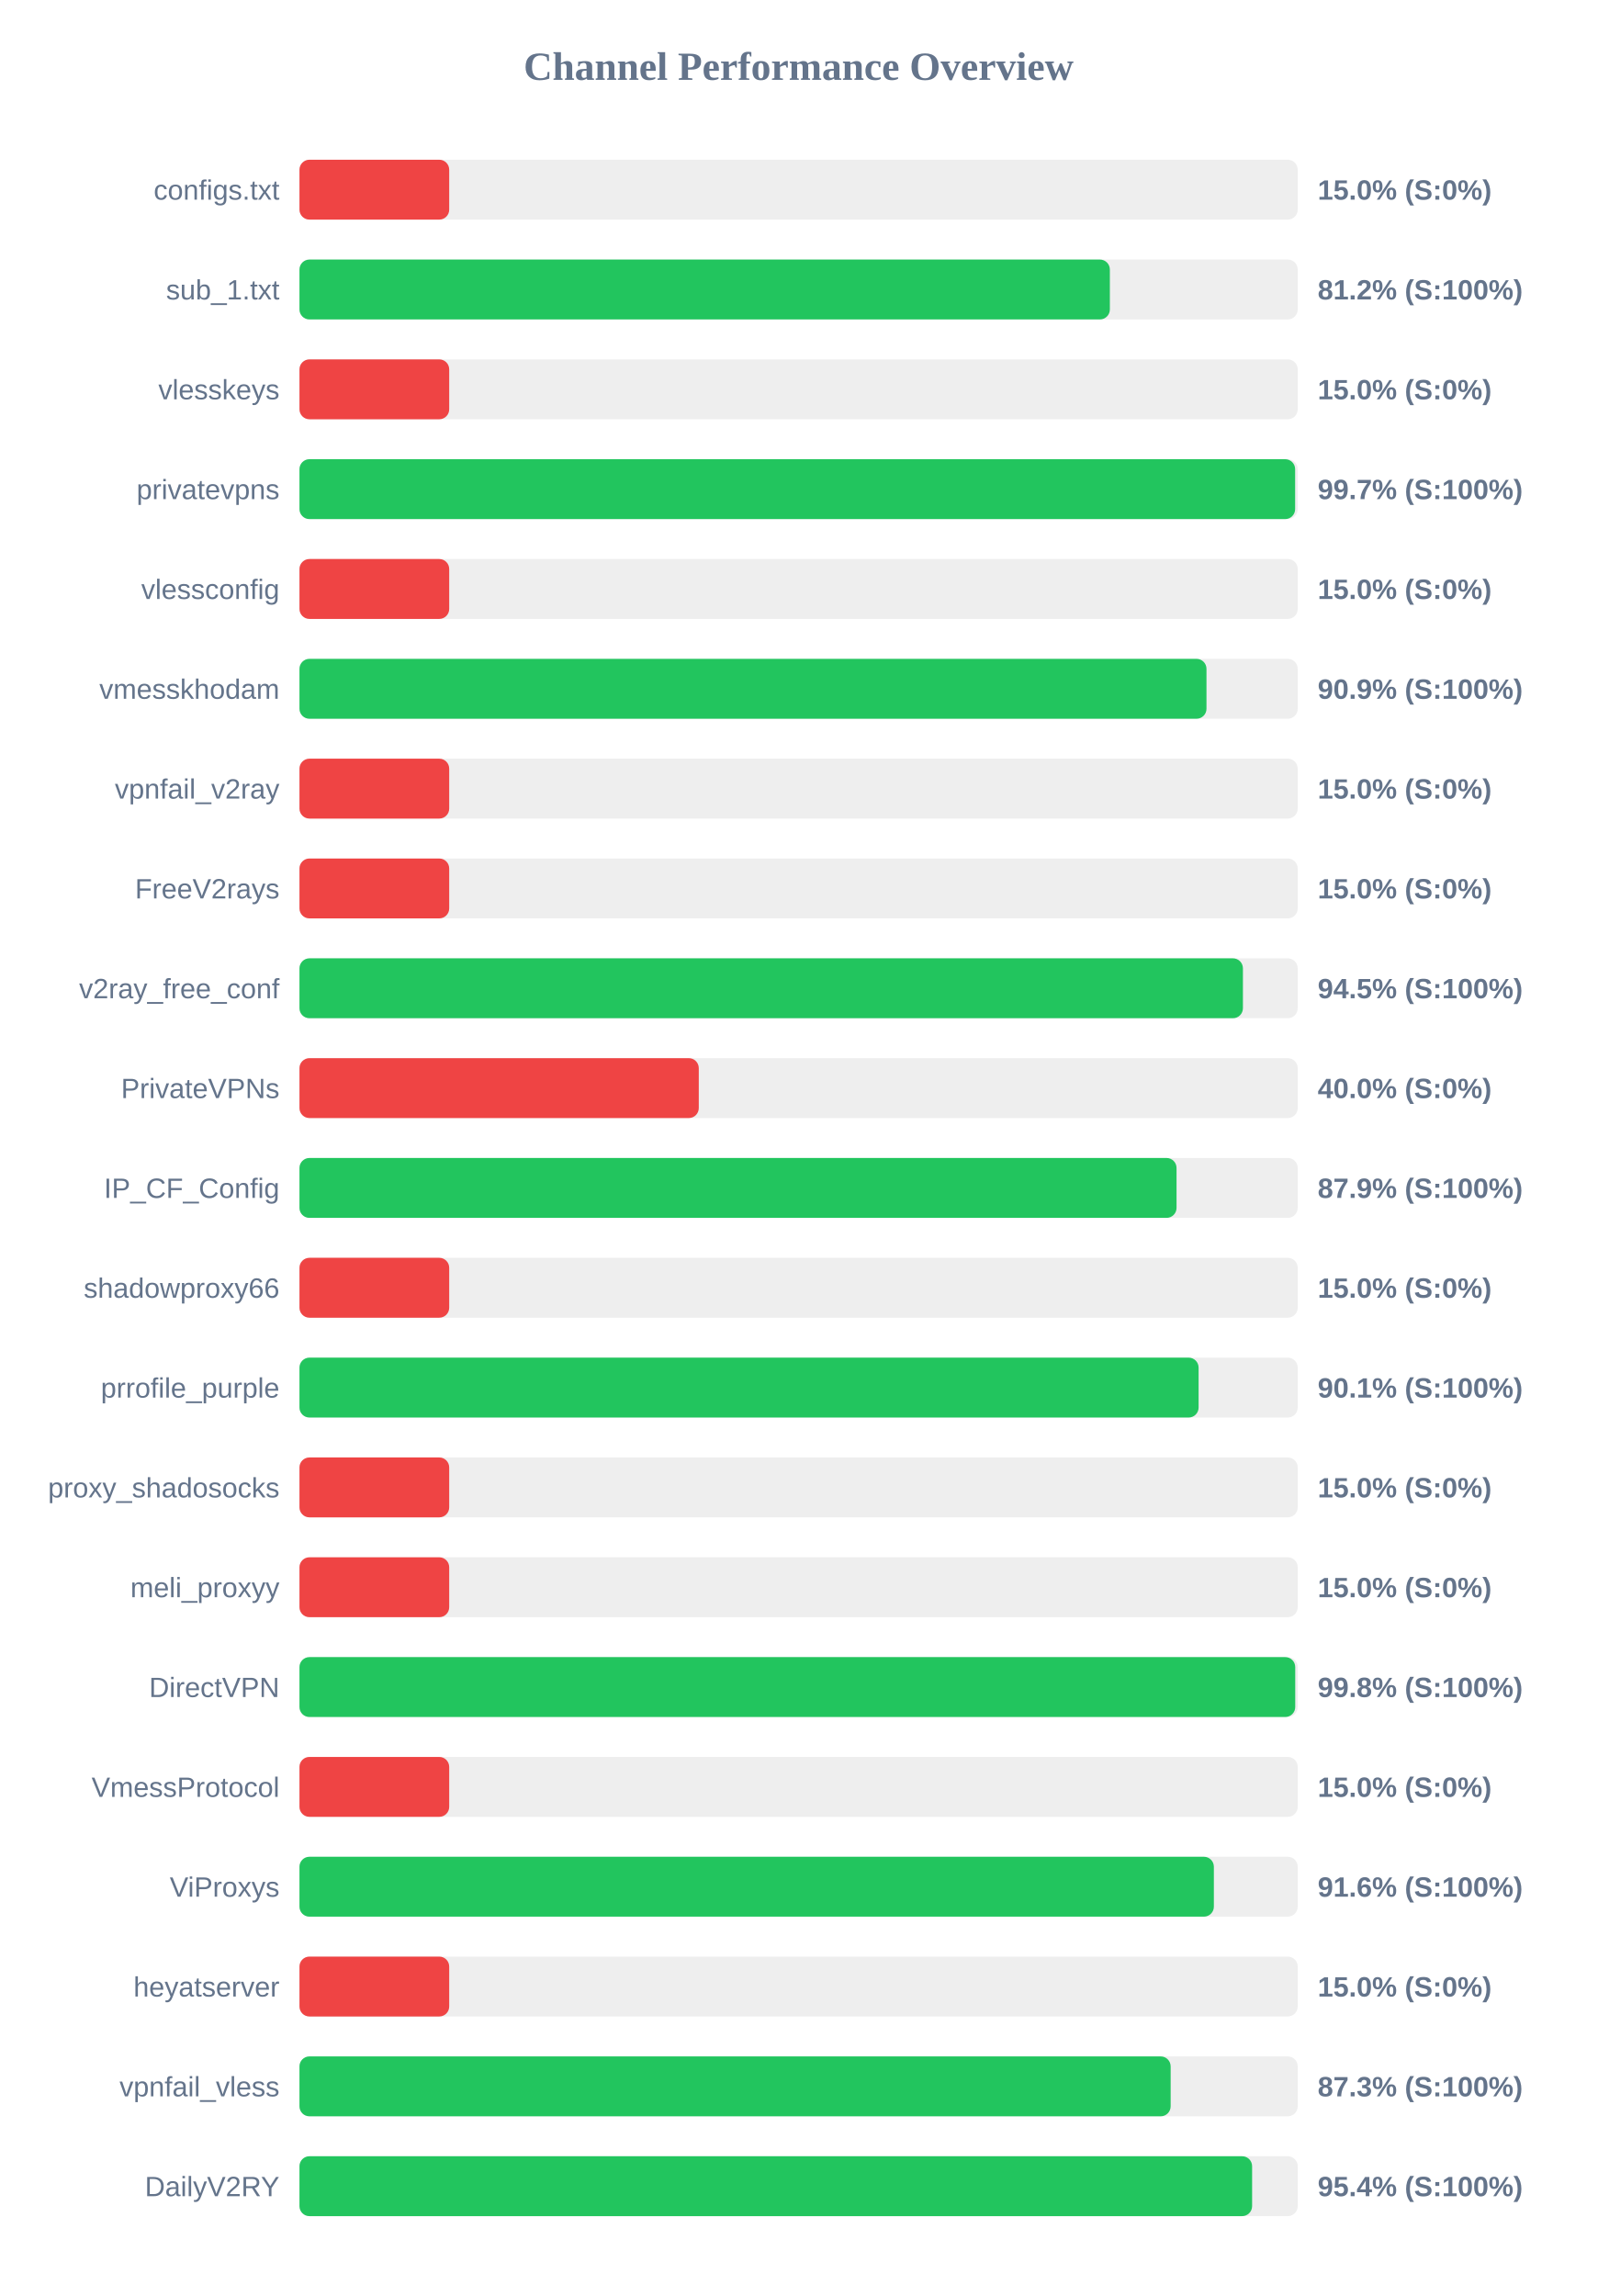
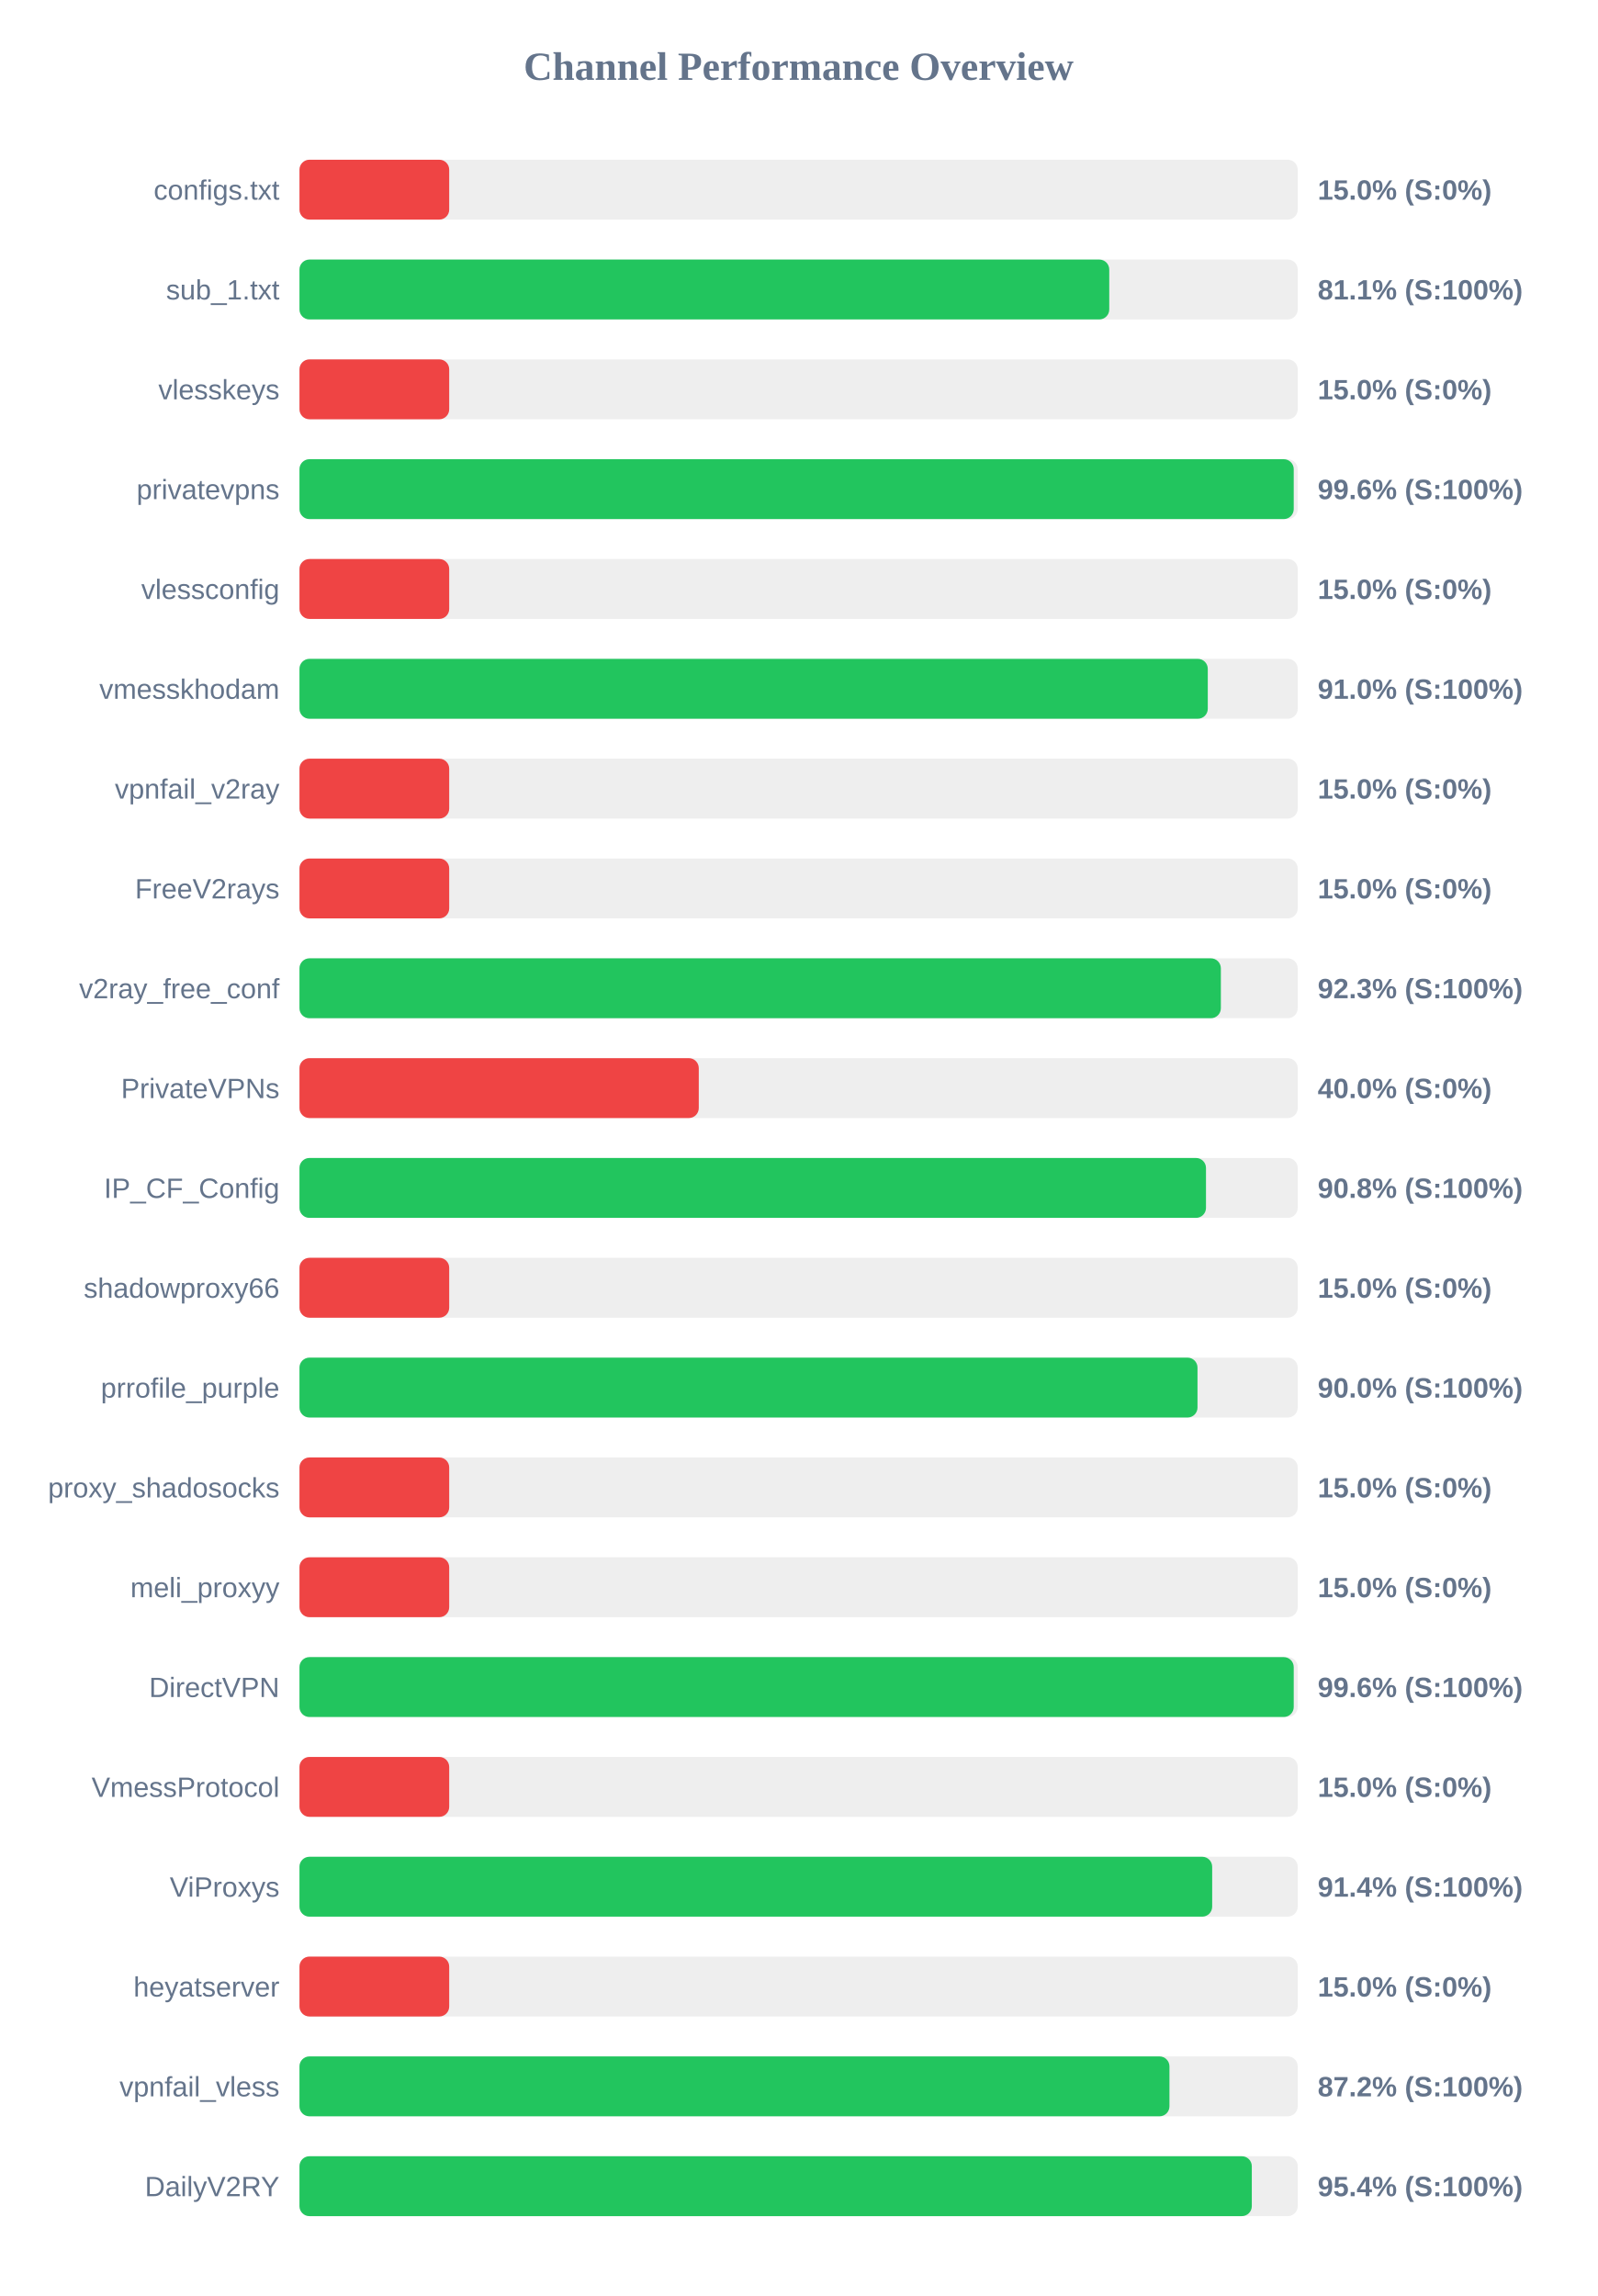
<svg xmlns="http://www.w3.org/2000/svg" width="800" height="1150" version="1.1">
  <style>
        .row { font: 14px Arial; fill: #64748b; }
        .score { font: bold 14px Arial; fill: #64748b; }
    </style>
  <text x="400" y="40" text-anchor="middle" font-size="20px" font-weight="bold" fill="#64748b">Channel Performance Overview</text>
  <rect x="150" y="80" width="500" height="30" fill="#eee" rx="5" />
  <rect x="150" y="80" width="75.0" height="30" fill="#ef4444" rx="5" />
  <text x="140" y="100" text-anchor="end" class="row">configs.txt</text>
  <text x="660" y="100" text-anchor="start" class="score">15.0% (S:0%)</text>
  <rect x="150" y="130" width="500" height="30" fill="#eee" rx="5" />
-   <rect x="150" y="130" width="405.9" height="30" fill="#22c55e" rx="5" />
+   <rect x="150" y="130" width="405.6" height="30" fill="#22c55e" rx="5" />
  <text x="140" y="150" text-anchor="end" class="row">sub_1.txt</text>
-   <text x="660" y="150" text-anchor="start" class="score">81.2% (S:100%)</text>
+   <text x="660" y="150" text-anchor="start" class="score">81.1% (S:100%)</text>
  <rect x="150" y="180" width="500" height="30" fill="#eee" rx="5" />
  <rect x="150" y="180" width="75.0" height="30" fill="#ef4444" rx="5" />
  <text x="140" y="200" text-anchor="end" class="row">vlesskeys</text>
  <text x="660" y="200" text-anchor="start" class="score">15.0% (S:0%)</text>
  <rect x="150" y="230" width="500" height="30" fill="#eee" rx="5" />
-   <rect x="150" y="230" width="498.7" height="30" fill="#22c55e" rx="5" />
+   <rect x="150" y="230" width="498.0" height="30" fill="#22c55e" rx="5" />
  <text x="140" y="250" text-anchor="end" class="row">privatevpns</text>
-   <text x="660" y="250" text-anchor="start" class="score">99.7% (S:100%)</text>
+   <text x="660" y="250" text-anchor="start" class="score">99.6% (S:100%)</text>
  <rect x="150" y="280" width="500" height="30" fill="#eee" rx="5" />
  <rect x="150" y="280" width="75.0" height="30" fill="#ef4444" rx="5" />
  <text x="140" y="300" text-anchor="end" class="row">vlessconfig</text>
  <text x="660" y="300" text-anchor="start" class="score">15.0% (S:0%)</text>
  <rect x="150" y="330" width="500" height="30" fill="#eee" rx="5" />
-   <rect x="150" y="330" width="454.3" height="30" fill="#22c55e" rx="5" />
+   <rect x="150" y="330" width="454.95" height="30" fill="#22c55e" rx="5" />
  <text x="140" y="350" text-anchor="end" class="row">vmesskhodam</text>
-   <text x="660" y="350" text-anchor="start" class="score">90.9% (S:100%)</text>
+   <text x="660" y="350" text-anchor="start" class="score">91.0% (S:100%)</text>
  <rect x="150" y="380" width="500" height="30" fill="#eee" rx="5" />
  <rect x="150" y="380" width="75.0" height="30" fill="#ef4444" rx="5" />
  <text x="140" y="400" text-anchor="end" class="row">vpnfail_v2ray</text>
  <text x="660" y="400" text-anchor="start" class="score">15.0% (S:0%)</text>
  <rect x="150" y="430" width="500" height="30" fill="#eee" rx="5" />
  <rect x="150" y="430" width="75.0" height="30" fill="#ef4444" rx="5" />
  <text x="140" y="450" text-anchor="end" class="row">FreeV2rays</text>
  <text x="660" y="450" text-anchor="start" class="score">15.0% (S:0%)</text>
  <rect x="150" y="480" width="500" height="30" fill="#eee" rx="5" />
-   <rect x="150" y="480" width="472.55" height="30" fill="#22c55e" rx="5" />
+   <rect x="150" y="480" width="461.5" height="30" fill="#22c55e" rx="5" />
  <text x="140" y="500" text-anchor="end" class="row">v2ray_free_conf</text>
-   <text x="660" y="500" text-anchor="start" class="score">94.5% (S:100%)</text>
+   <text x="660" y="500" text-anchor="start" class="score">92.3% (S:100%)</text>
  <rect x="150" y="530" width="500" height="30" fill="#eee" rx="5" />
  <rect x="150" y="530" width="200.0" height="30" fill="#ef4444" rx="5" />
  <text x="140" y="550" text-anchor="end" class="row">PrivateVPNs</text>
  <text x="660" y="550" text-anchor="start" class="score">40.0% (S:0%)</text>
  <rect x="150" y="580" width="500" height="30" fill="#eee" rx="5" />
-   <rect x="150" y="580" width="439.3" height="30" fill="#22c55e" rx="5" />
+   <rect x="150" y="580" width="454.05" height="30" fill="#22c55e" rx="5" />
  <text x="140" y="600" text-anchor="end" class="row">IP_CF_Config</text>
-   <text x="660" y="600" text-anchor="start" class="score">87.9% (S:100%)</text>
+   <text x="660" y="600" text-anchor="start" class="score">90.8% (S:100%)</text>
  <rect x="150" y="630" width="500" height="30" fill="#eee" rx="5" />
  <rect x="150" y="630" width="75.0" height="30" fill="#ef4444" rx="5" />
  <text x="140" y="650" text-anchor="end" class="row">shadowproxy66</text>
  <text x="660" y="650" text-anchor="start" class="score">15.0% (S:0%)</text>
  <rect x="150" y="680" width="500" height="30" fill="#eee" rx="5" />
-   <rect x="150" y="680" width="450.35" height="30" fill="#22c55e" rx="5" />
+   <rect x="150" y="680" width="449.8" height="30" fill="#22c55e" rx="5" />
  <text x="140" y="700" text-anchor="end" class="row">prrofile_purple</text>
-   <text x="660" y="700" text-anchor="start" class="score">90.1% (S:100%)</text>
+   <text x="660" y="700" text-anchor="start" class="score">90.0% (S:100%)</text>
  <rect x="150" y="730" width="500" height="30" fill="#eee" rx="5" />
  <rect x="150" y="730" width="75.0" height="30" fill="#ef4444" rx="5" />
  <text x="140" y="750" text-anchor="end" class="row">proxy_shadosocks</text>
  <text x="660" y="750" text-anchor="start" class="score">15.0% (S:0%)</text>
  <rect x="150" y="780" width="500" height="30" fill="#eee" rx="5" />
  <rect x="150" y="780" width="75.0" height="30" fill="#ef4444" rx="5" />
  <text x="140" y="800" text-anchor="end" class="row">meli_proxyy</text>
  <text x="660" y="800" text-anchor="start" class="score">15.0% (S:0%)</text>
  <rect x="150" y="830" width="500" height="30" fill="#eee" rx="5" />
-   <rect x="150" y="830" width="498.75" height="30" fill="#22c55e" rx="5" />
+   <rect x="150" y="830" width="498.0" height="30" fill="#22c55e" rx="5" />
  <text x="140" y="850" text-anchor="end" class="row">DirectVPN</text>
-   <text x="660" y="850" text-anchor="start" class="score">99.8% (S:100%)</text>
+   <text x="660" y="850" text-anchor="start" class="score">99.6% (S:100%)</text>
  <rect x="150" y="880" width="500" height="30" fill="#eee" rx="5" />
  <rect x="150" y="880" width="75.0" height="30" fill="#ef4444" rx="5" />
  <text x="140" y="900" text-anchor="end" class="row">VmessProtocol</text>
  <text x="660" y="900" text-anchor="start" class="score">15.0% (S:0%)</text>
  <rect x="150" y="930" width="500" height="30" fill="#eee" rx="5" />
-   <rect x="150" y="930" width="458.0" height="30" fill="#22c55e" rx="5" />
+   <rect x="150" y="930" width="457.15" height="30" fill="#22c55e" rx="5" />
  <text x="140" y="950" text-anchor="end" class="row">ViProxys</text>
-   <text x="660" y="950" text-anchor="start" class="score">91.6% (S:100%)</text>
+   <text x="660" y="950" text-anchor="start" class="score">91.4% (S:100%)</text>
  <rect x="150" y="980" width="500" height="30" fill="#eee" rx="5" />
  <rect x="150" y="980" width="75.0" height="30" fill="#ef4444" rx="5" />
  <text x="140" y="1000" text-anchor="end" class="row">heyatserver</text>
  <text x="660" y="1000" text-anchor="start" class="score">15.0% (S:0%)</text>
  <rect x="150" y="1030" width="500" height="30" fill="#eee" rx="5" />
-   <rect x="150" y="1030" width="436.35" height="30" fill="#22c55e" rx="5" />
+   <rect x="150" y="1030" width="435.75" height="30" fill="#22c55e" rx="5" />
  <text x="140" y="1050" text-anchor="end" class="row">vpnfail_vless</text>
-   <text x="660" y="1050" text-anchor="start" class="score">87.3% (S:100%)</text>
+   <text x="660" y="1050" text-anchor="start" class="score">87.2% (S:100%)</text>
  <rect x="150" y="1080" width="500" height="30" fill="#eee" rx="5" />
-   <rect x="150" y="1080" width="477.15" height="30" fill="#22c55e" rx="5" />
+   <rect x="150" y="1080" width="477.0" height="30" fill="#22c55e" rx="5" />
  <text x="140" y="1100" text-anchor="end" class="row">DailyV2RY</text>
  <text x="660" y="1100" text-anchor="start" class="score">95.4% (S:100%)</text>
</svg>
